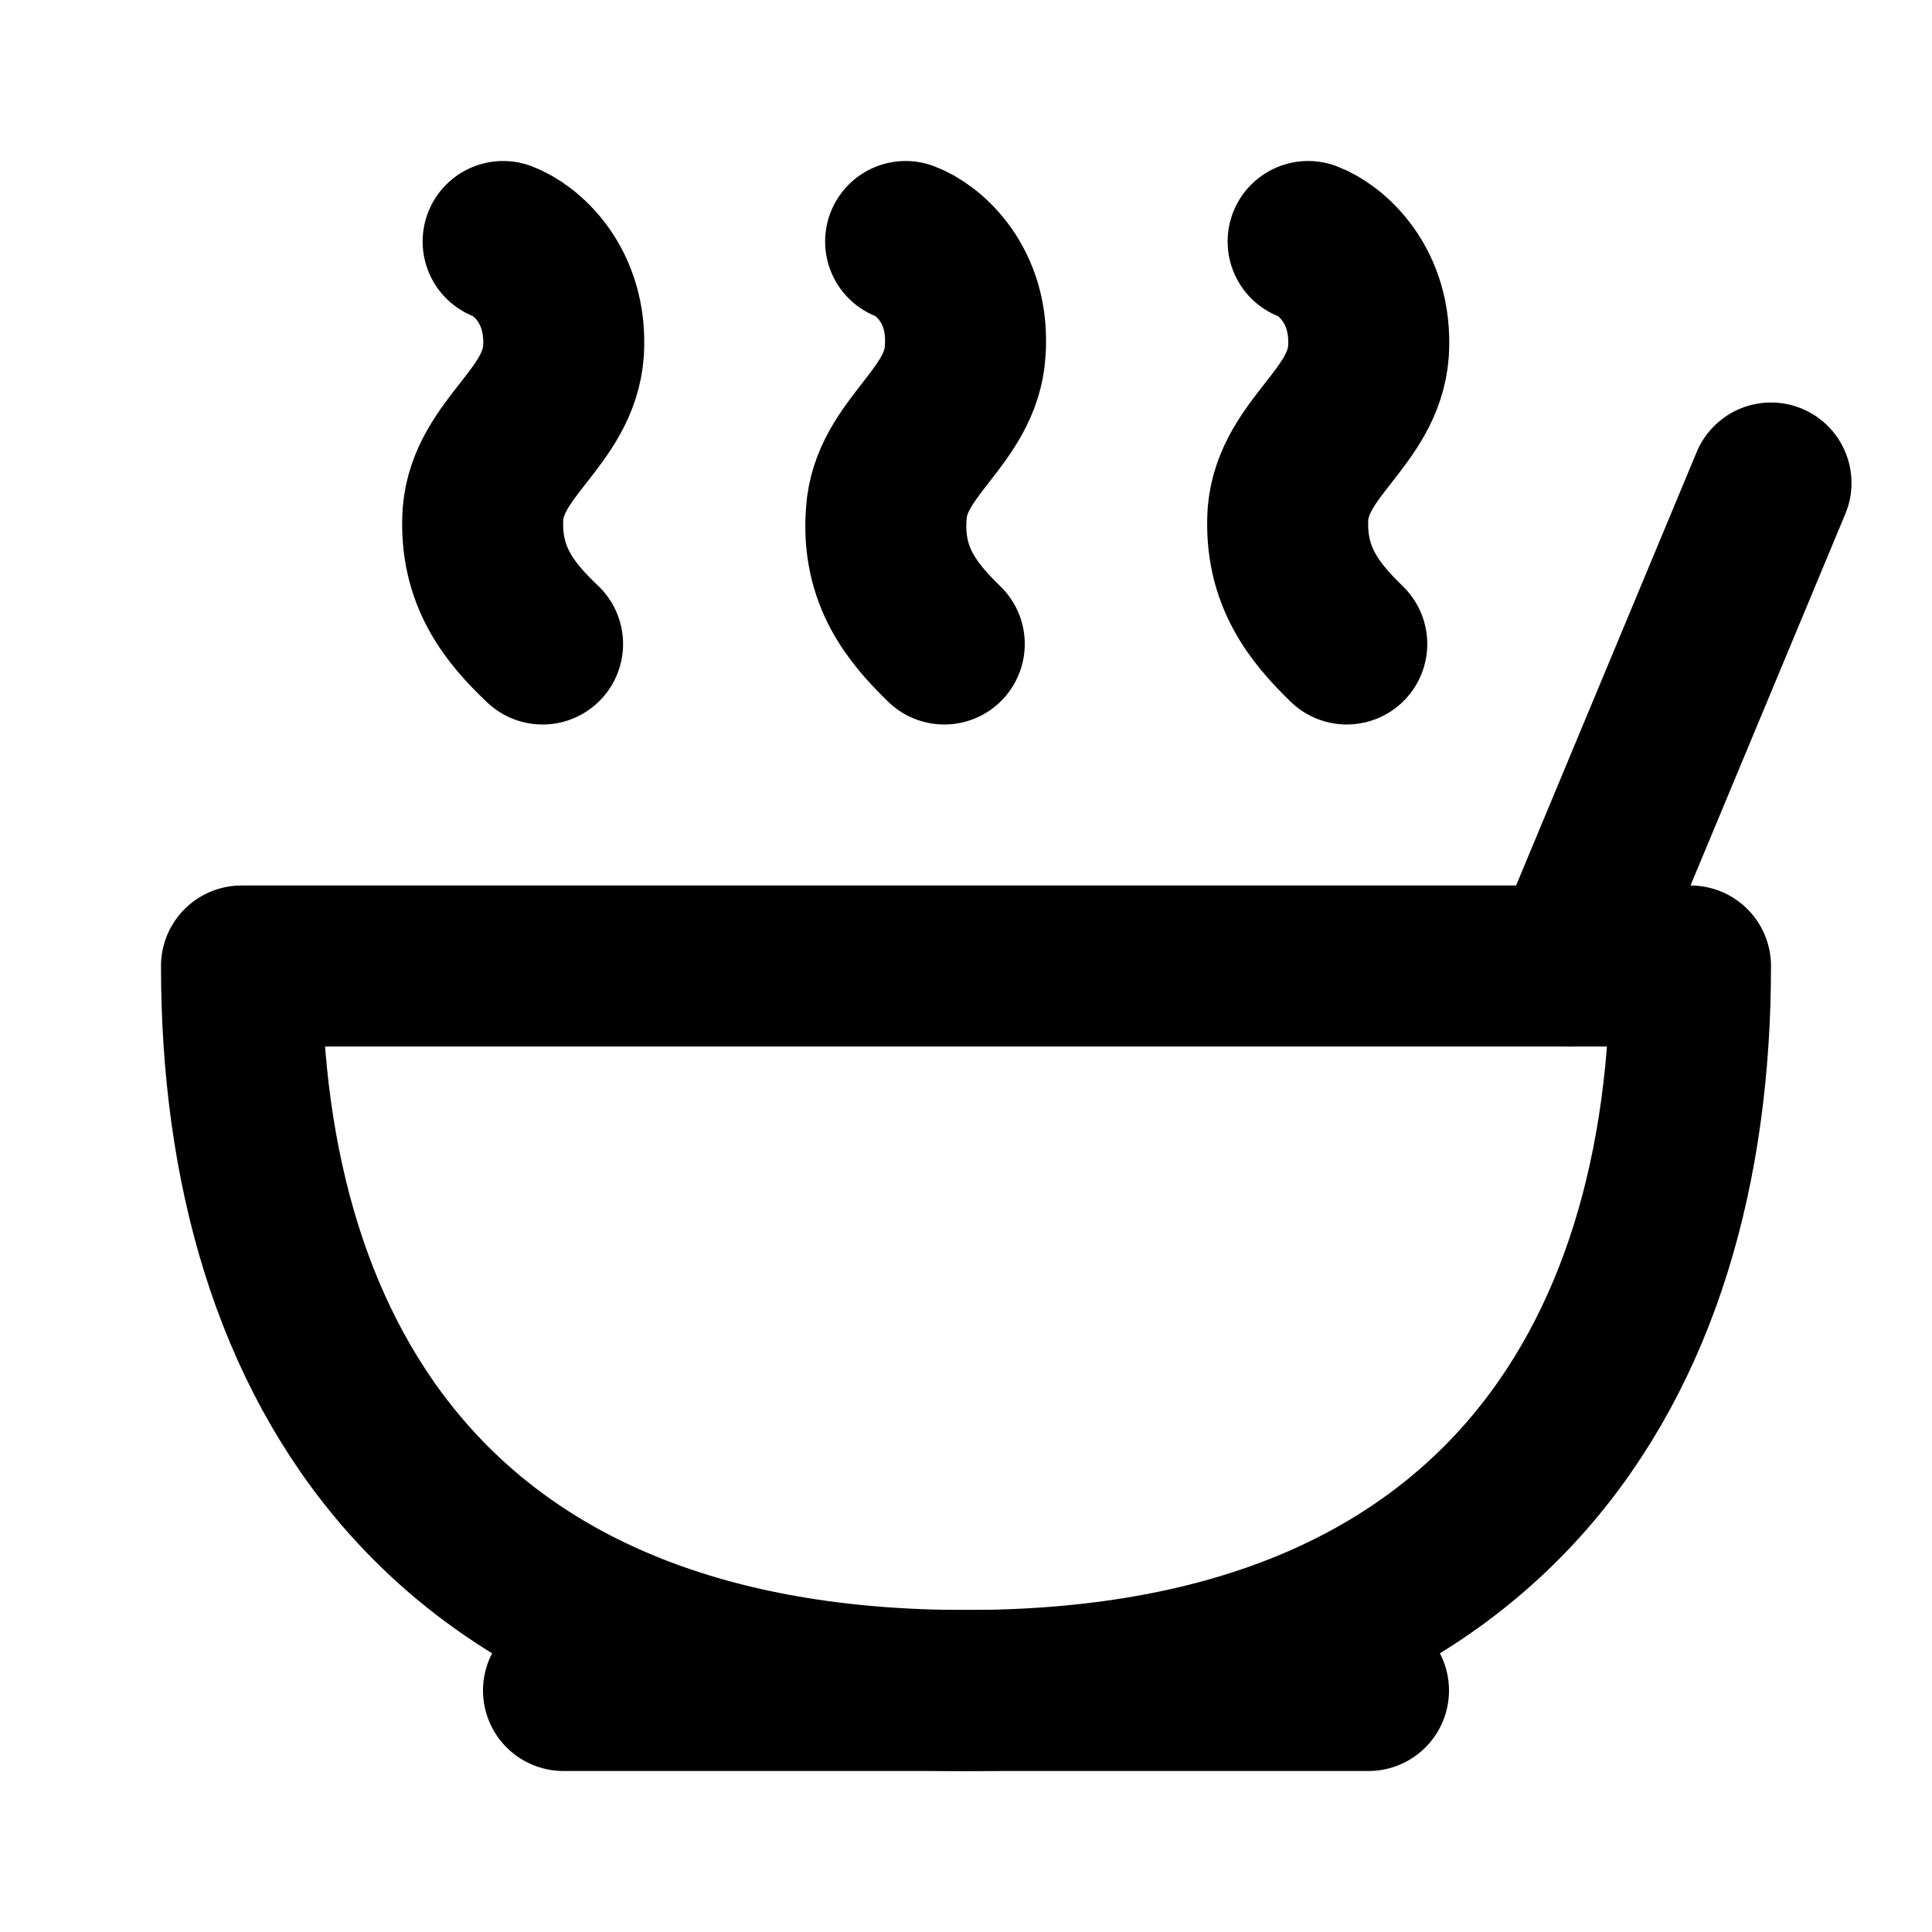
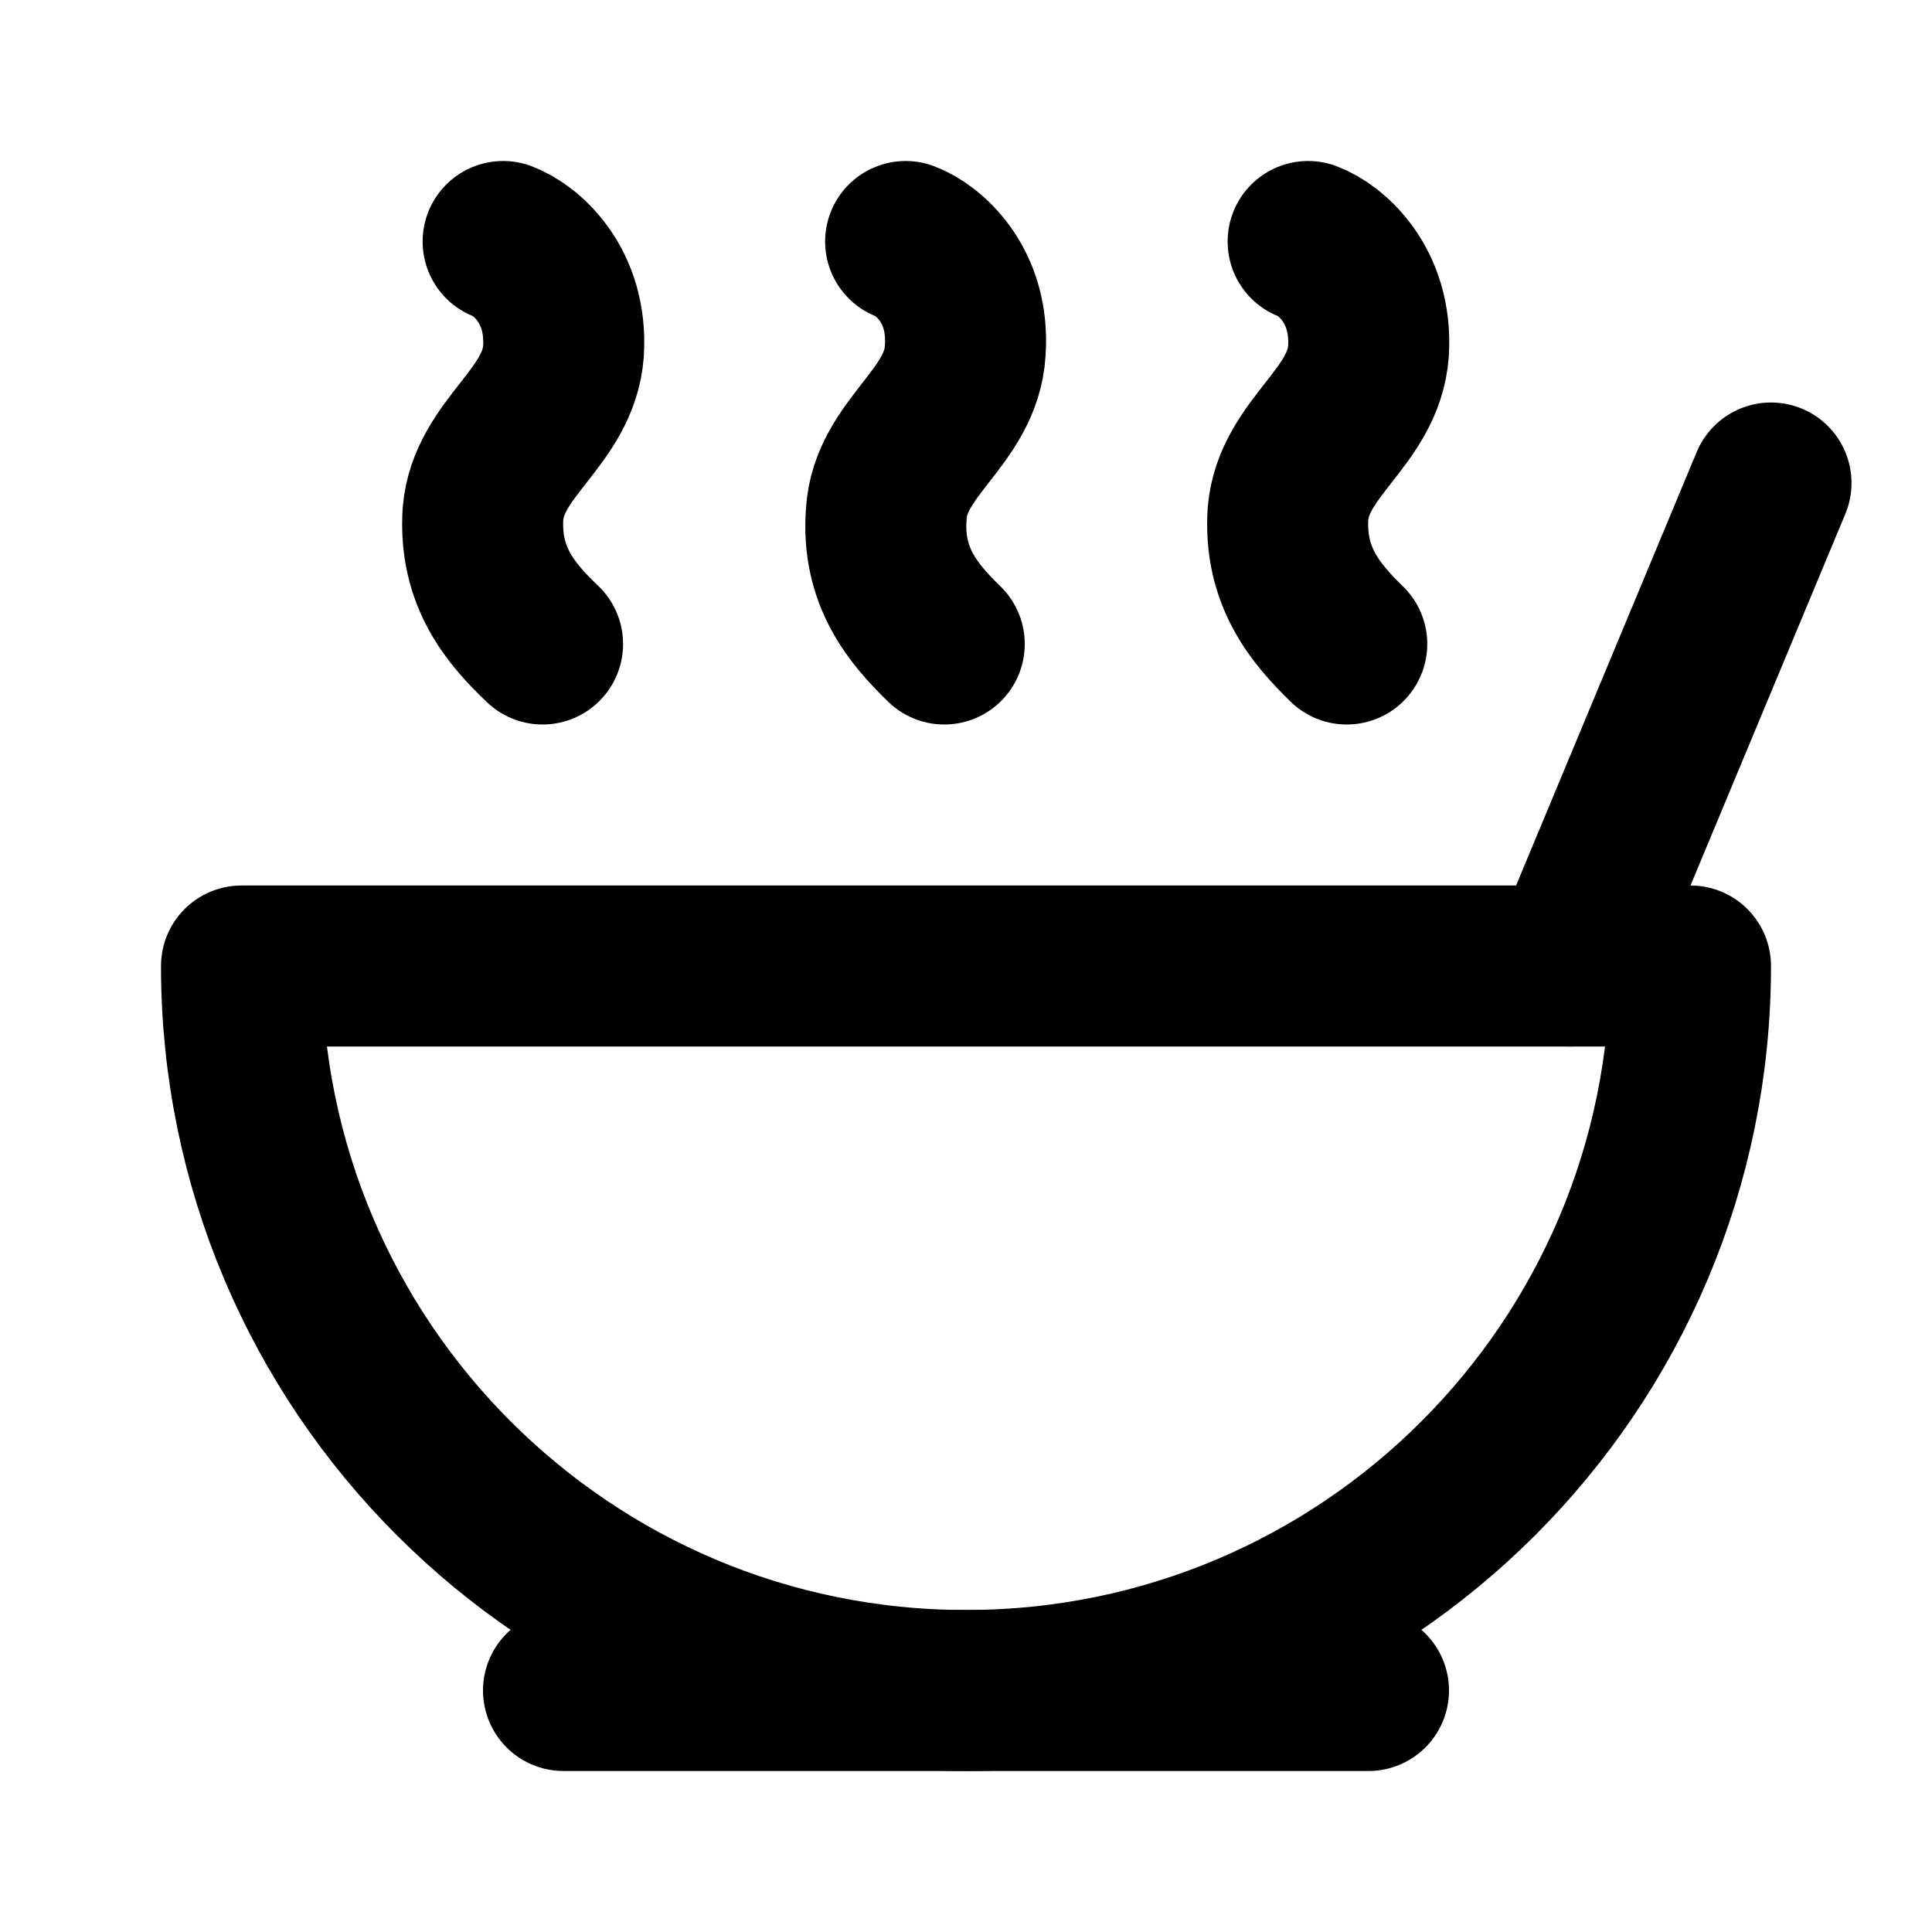
<svg xmlns="http://www.w3.org/2000/svg" width="24" height="24" viewBox="0 0 24 24" fill="none" stroke="currentColor" stroke-width="2" stroke-linecap="round" stroke-linejoin="round">
-   <path d="M12 21c6.5 0 9-4.03 9-9H3c0 4.97 2.5 9 9 9Z" />
+   <path d="M12 21a9 9 0 0 0 9-9H3a9 9 0 0 0 9 9Z" />
  <path d="M7 21h10" />
  <path d="M19.5 12 22 6" />
  <path d="M16.25 3c.27.1.8.53.75 1.36-.06.83-.93 1.2-1 2.02-.05.78.34 1.24.73 1.62" />
  <path d="M11.25 3c.27.1.8.53.74 1.36-.05.83-.93 1.2-.98 2.02-.06.78.33 1.24.72 1.62" />
  <path d="M6.25 3c.27.1.8.53.75 1.36-.06.83-.93 1.2-1 2.02-.05.78.34 1.24.74 1.62" />
</svg>
